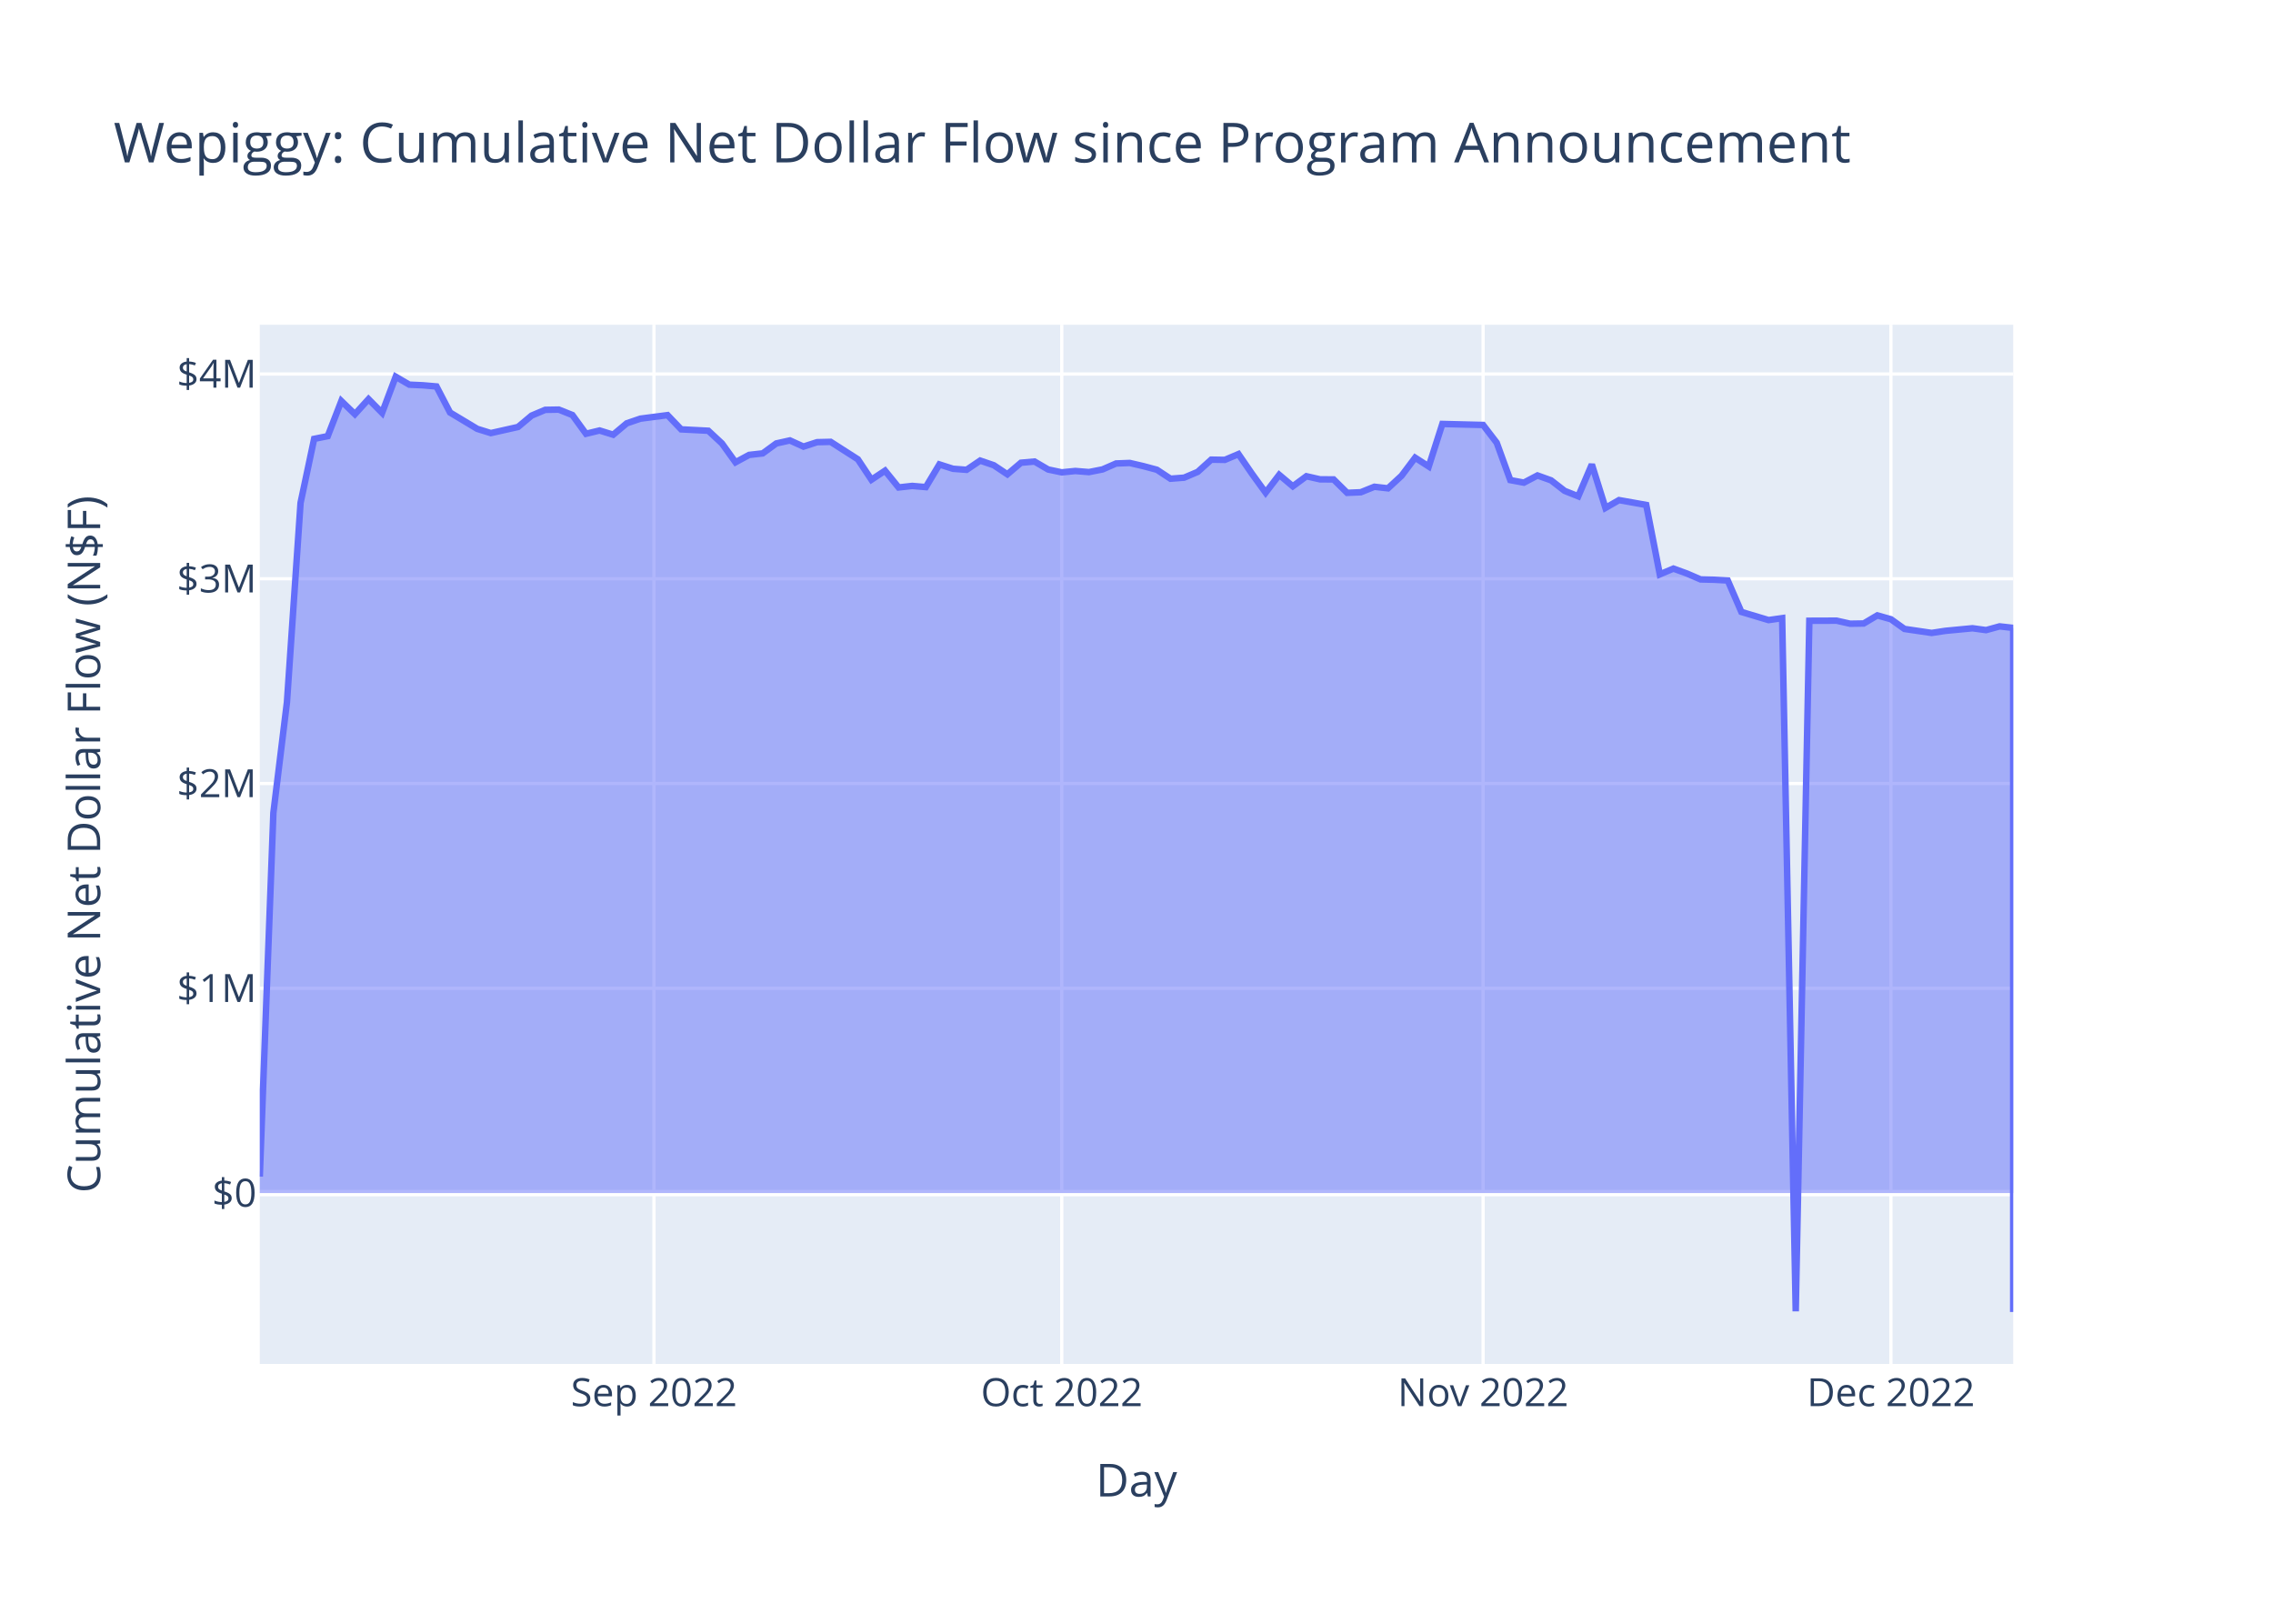
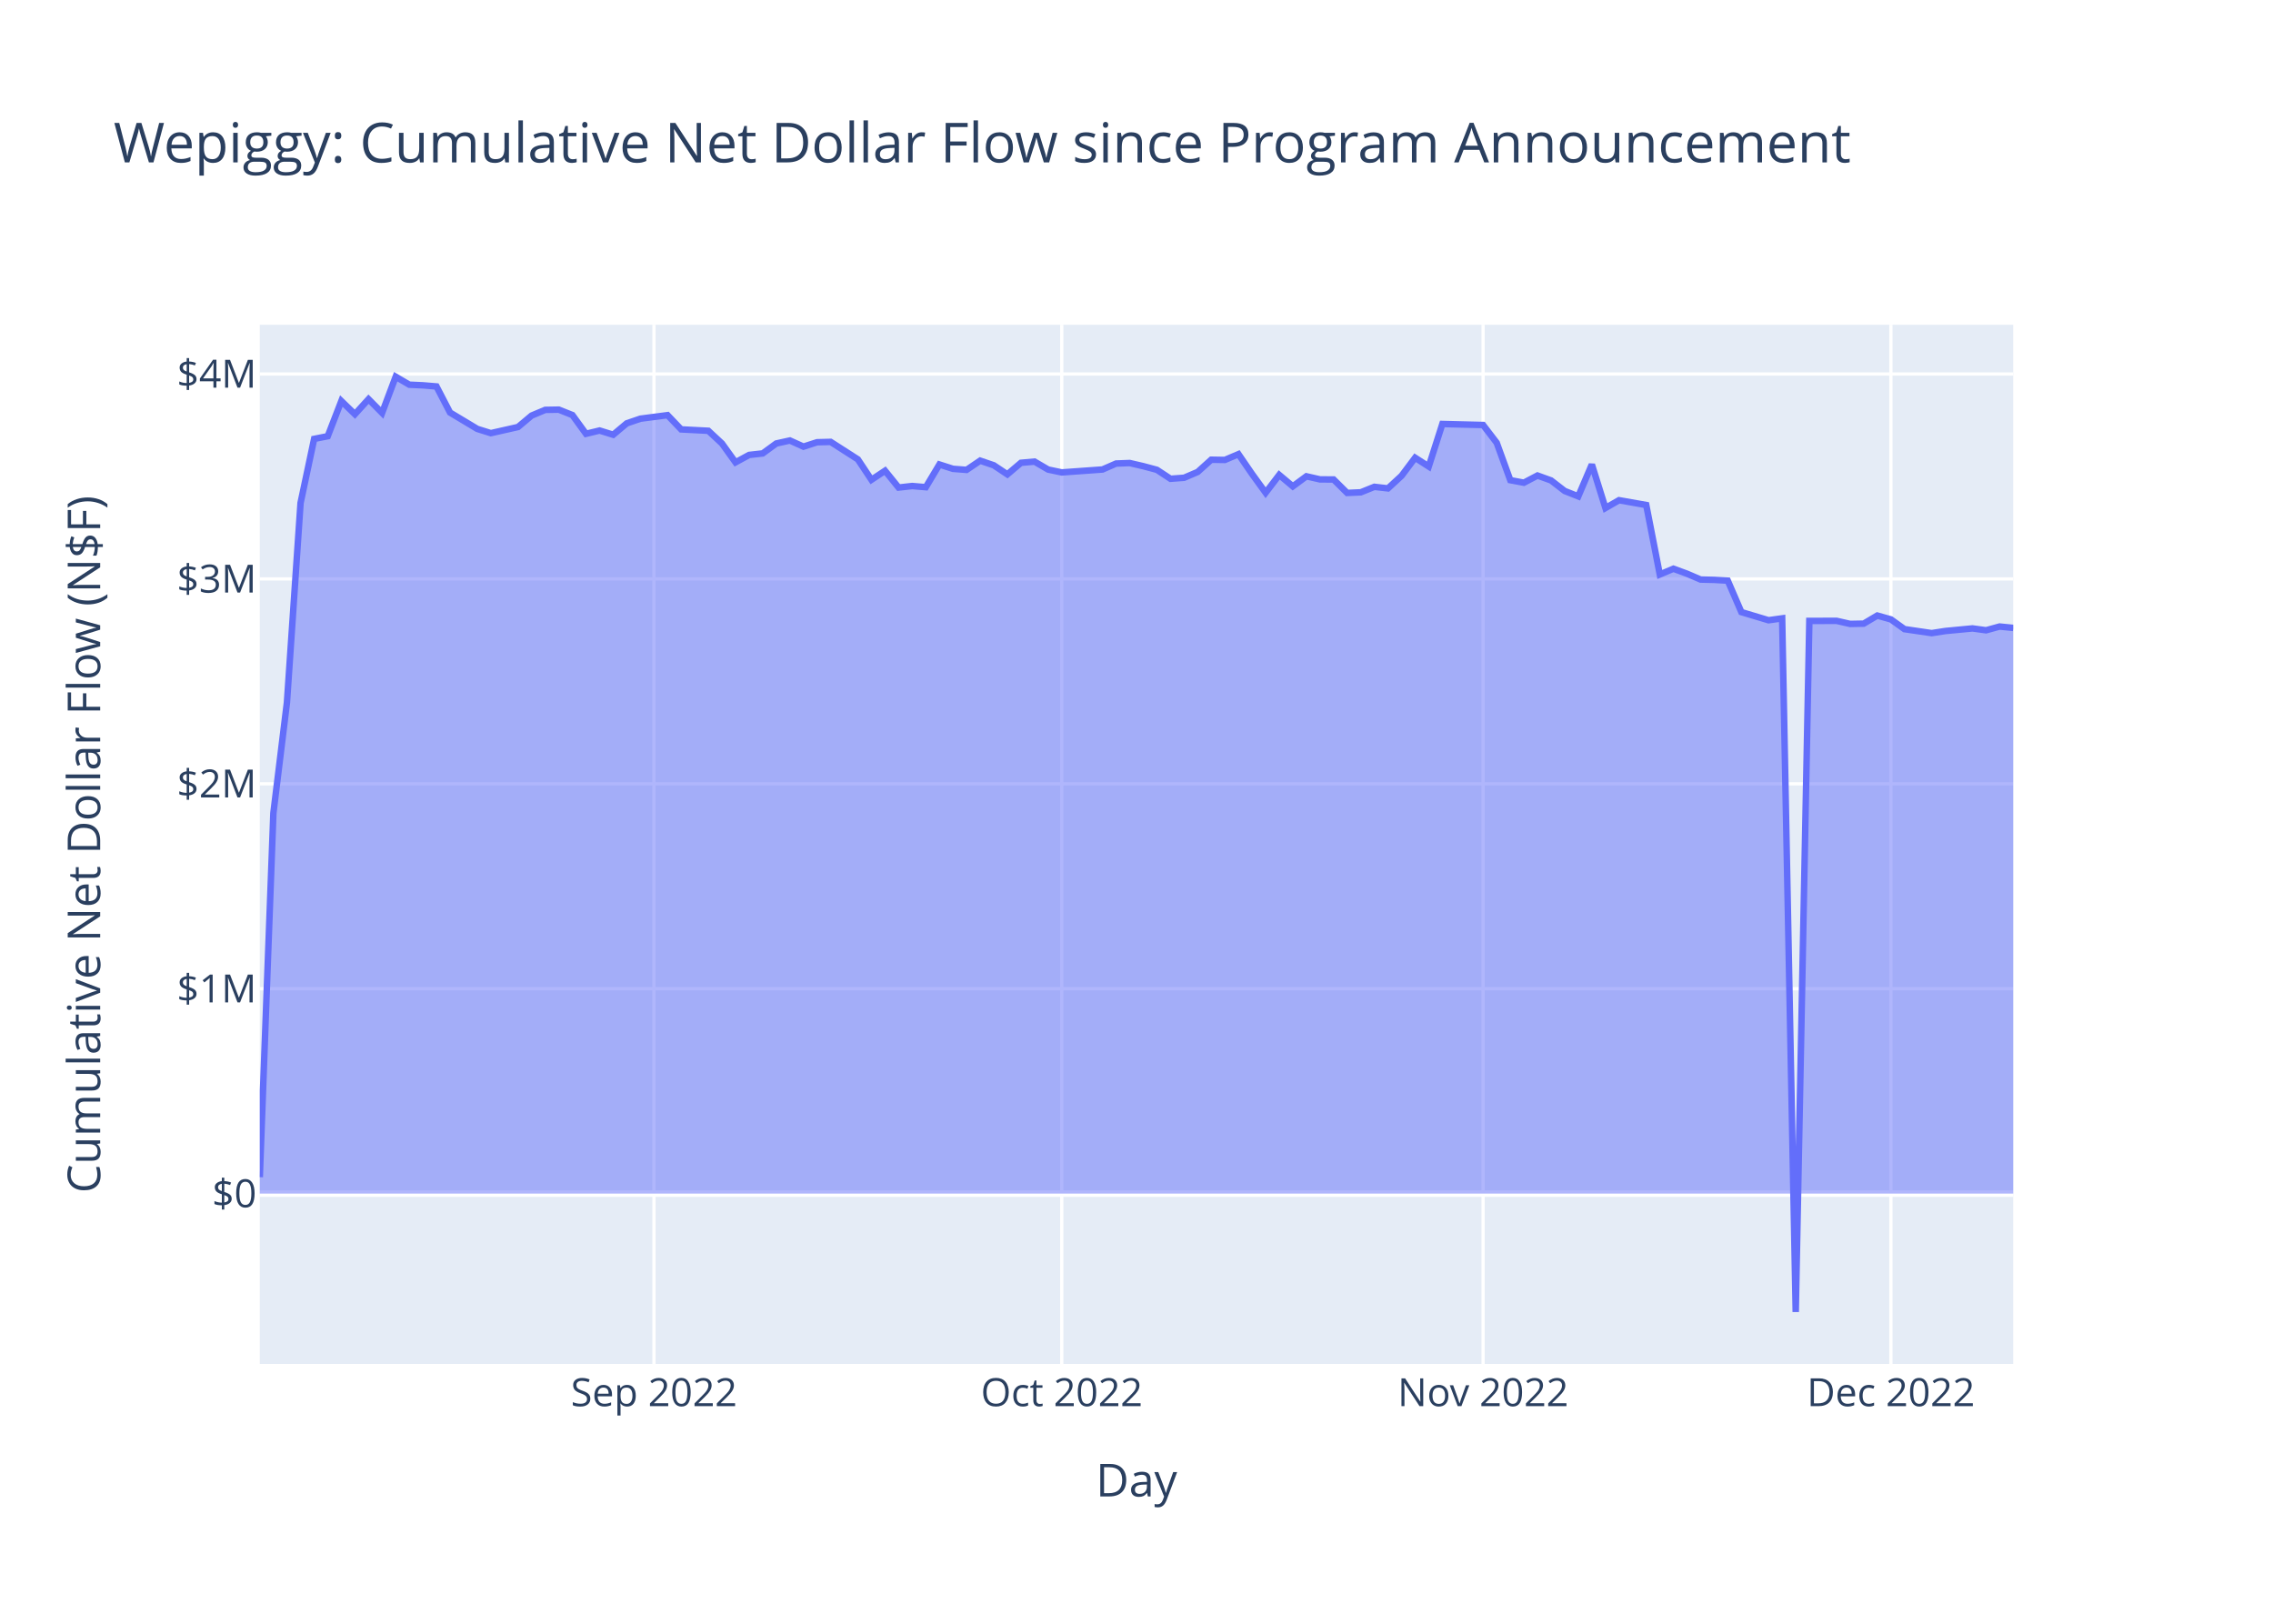
<svg xmlns="http://www.w3.org/2000/svg" class="main-svg" width="700" height="500" style="" viewBox="0 0 700 500">
  <rect x="0" y="0" width="700" height="500" style="fill: rgb(255, 255, 255); fill-opacity: 1;" />
-   <defs id="defs-6b3e17">
+   <defs id="defs-8f01aa">
    <g class="clips">
-       <clipPath id="clip6b3e17xyplot" class="plotclip">
+       <clipPath id="clip8f01aaxyplot" class="plotclip">
        <rect width="540" height="320" />
      </clipPath>
-       <clipPath class="axesclip" id="clip6b3e17x">
+       <clipPath class="axesclip" id="clip8f01aax">
        <rect x="80" y="0" width="540" height="500" />
      </clipPath>
-       <clipPath class="axesclip" id="clip6b3e17y">
+       <clipPath class="axesclip" id="clip8f01aay">
        <rect x="0" y="100" width="700" height="320" />
      </clipPath>
-       <clipPath class="axesclip" id="clip6b3e17xy">
+       <clipPath class="axesclip" id="clip8f01aaxy">
        <rect x="80" y="100" width="540" height="320" />
      </clipPath>
    </g>
    <g class="gradients" />
    <g class="patterns" />
  </defs>
  <g class="bglayer">
    <rect class="bg" x="80" y="100" width="540" height="320" style="fill: rgb(229, 236, 246); fill-opacity: 1; stroke-width: 0;" />
  </g>
  <g class="layer-below">
    <g class="imagelayer" />
    <g class="shapelayer" />
  </g>
  <g class="cartesianlayer">
    <g class="subplot xy">
      <g class="layer-subplot">
        <g class="shapelayer" />
        <g class="imagelayer" />
      </g>
      <g class="minor-gridlayer">
        <g class="x" />
        <g class="y" />
      </g>
      <g class="gridlayer">
        <g class="x">
          <path class="xgrid crisp" transform="translate(201.4,0)" d="M0,100v320" style="stroke: rgb(255, 255, 255); stroke-opacity: 1; stroke-width: 1px;" />
          <path class="xgrid crisp" transform="translate(326.98,0)" d="M0,100v320" style="stroke: rgb(255, 255, 255); stroke-opacity: 1; stroke-width: 1px;" />
          <path class="xgrid crisp" transform="translate(456.74,0)" d="M0,100v320" style="stroke: rgb(255, 255, 255); stroke-opacity: 1; stroke-width: 1px;" />
          <path class="xgrid crisp" transform="translate(582.33,0)" d="M0,100v320" style="stroke: rgb(255, 255, 255); stroke-opacity: 1; stroke-width: 1px;" />
        </g>
        <g class="y">
-           <path class="ygrid crisp" transform="translate(0,304.33)" d="M80,0h540" style="stroke: rgb(255, 255, 255); stroke-opacity: 1; stroke-width: 1px;" />
-           <path class="ygrid crisp" transform="translate(0,241.27)" d="M80,0h540" style="stroke: rgb(255, 255, 255); stroke-opacity: 1; stroke-width: 1px;" />
-           <path class="ygrid crisp" transform="translate(0,178.22)" d="M80,0h540" style="stroke: rgb(255, 255, 255); stroke-opacity: 1; stroke-width: 1px;" />
+           <path class="ygrid crisp" transform="translate(0,304.46)" d="M80,0h540" style="stroke: rgb(255, 255, 255); stroke-opacity: 1; stroke-width: 1px;" />
+           <path class="ygrid crisp" transform="translate(0,241.36)" d="M80,0h540" style="stroke: rgb(255, 255, 255); stroke-opacity: 1; stroke-width: 1px;" />
+           <path class="ygrid crisp" transform="translate(0,178.27)" d="M80,0h540" style="stroke: rgb(255, 255, 255); stroke-opacity: 1; stroke-width: 1px;" />
          <path class="ygrid crisp" transform="translate(0,115.17)" d="M80,0h540" style="stroke: rgb(255, 255, 255); stroke-opacity: 1; stroke-width: 1px;" />
        </g>
      </g>
      <g class="zerolinelayer">
-         <path class="yzl zl crisp" transform="translate(0,367.38)" d="M80,0h540" style="stroke: rgb(255, 255, 255); stroke-opacity: 1; stroke-width: 2px;" />
+         <path class="yzl zl crisp" transform="translate(0,367.55)" d="M80,0h540" style="stroke: rgb(255, 255, 255); stroke-opacity: 1; stroke-width: 2px;" />
      </g>
      <path class="xlines-below" />
      <path class="ylines-below" />
      <g class="overlines-below" />
      <g class="xaxislayer-below" />
      <g class="yaxislayer-below" />
      <g class="overaxes-below" />
-       <g class="plot" transform="translate(80,100)" clip-path="url(#clip6b3e17xyplot)">
+       <g class="plot" transform="translate(80,100)" clip-path="url(#clip8f01aaxyplot)">
        <g class="scatterlayer mlayer">
-           <g class="trace scatter traceb8850b" style="stroke-miterlimit: 2;">
+           <g class="trace scatter tracede658c" style="stroke-miterlimit: 2;">
            <g class="fills">
              <g>
-                 <path class="js-fill" d="M540,267.38L0,267.38L0,262.3L4.19,150.3L8.37,116.23L12.56,54.86L16.74,35.14L20.93,34.3L25.12,23.49L29.3,27.53L33.49,22.91L37.67,27.13L41.86,16L46.05,18.45L50.23,18.64L54.42,19L58.6,27.03L66.98,32.06L71.16,33.36L79.53,31.48L83.72,27.97L87.91,26.2L92.09,26.13L96.28,27.8L100.47,33.57L104.65,32.56L108.84,33.86L113.02,30.35L117.21,28.92L125.58,27.83L129.77,32.21L138.14,32.64L142.33,36.54L146.51,42.35L150.7,40.08L154.88,39.61L159.07,36.55L163.26,35.62L167.44,37.52L171.63,36.16L175.81,36.06L184.19,41.43L188.37,47.72L192.56,44.94L196.74,50.1L200.93,49.63L205.12,49.99L209.3,43.01L213.49,44.35L217.67,44.67L221.86,41.83L226.05,43.26L230.23,46.05L234.42,42.49L238.6,42.12L242.79,44.57L246.98,45.45L251.16,45.03L255.35,45.37L259.53,44.55L263.72,42.72L267.91,42.56L272.09,43.53L276.28,44.65L280.47,47.41L284.65,47.09L288.84,45.31L293.02,41.54L297.21,41.61L301.4,39.83L305.58,45.91L309.77,51.7L313.95,46.22L318.14,49.74L322.33,46.65L326.51,47.6L330.7,47.63L334.88,51.76L339.07,51.58L343.26,49.89L347.44,50.37L351.63,46.5L355.81,40.94L360,43.64L364.19,30.55L376.74,30.86L380.93,36.33L385.12,47.84L389.3,48.62L393.49,46.41L397.67,47.91L401.86,51.16L406.05,52.82L410.23,43.02L414.42,56.4L418.6,54L422.79,54.74L426.98,55.49L431.16,76.86L435.35,75.09L439.53,76.61L443.72,78.42L447.91,78.52L452.09,78.75L456.28,88.43L464.65,90.94L468.84,90.35L473.02,303.8L477.21,91.15L485.58,91.12L489.77,92.06L493.95,91.99L498.14,89.5L502.33,90.68L506.51,93.67L514.88,94.9L519.07,94.26L527.44,93.46L531.63,94.03L535.81,92.88L540,93.35L540,304" style="fill: rgb(99, 110, 250); fill-opacity: 0.5; stroke-width: 0;" />
+                 <path class="js-fill" d="M540,267.55L0,267.55L0,262.48L4.19,150.39L8.37,116.3L12.56,54.88L16.74,35.15L20.93,34.32L25.12,23.49L29.3,27.54L33.49,22.92L37.67,27.14L41.86,16L46.05,18.46L50.23,18.65L54.42,19L58.6,27.04L66.98,32.07L71.16,33.38L79.53,31.49L83.72,27.97L87.91,26.21L92.09,26.14L96.28,27.81L100.47,33.58L104.65,32.57L108.84,33.87L113.02,30.36L117.21,28.93L125.58,27.84L129.77,32.22L138.14,32.65L142.33,36.55L146.51,42.37L150.7,40.09L154.88,39.62L159.07,36.56L163.26,35.64L167.44,37.53L171.63,36.18L175.81,36.07L184.19,41.45L188.37,47.74L192.56,44.96L196.74,50.13L200.93,49.66L205.12,50.02L209.3,43.03L213.49,44.37L217.67,44.69L221.86,41.85L226.05,43.28L230.23,46.07L234.42,42.51L238.6,42.14L242.79,44.59L246.98,45.47L259.53,44.57L263.72,42.74L267.91,42.58L272.09,43.55L276.28,44.67L280.47,47.43L284.65,47.12L288.84,45.33L293.02,41.56L297.21,41.63L301.4,39.85L305.58,45.94L309.77,51.73L313.95,46.24L318.14,49.76L322.33,46.67L326.51,47.62L330.7,47.65L334.88,51.79L339.07,51.6L343.26,49.91L347.44,50.39L351.63,46.52L355.81,40.95L360,43.65L364.19,30.56L376.74,30.87L380.93,36.35L385.12,47.86L389.3,48.64L393.49,46.43L397.67,47.94L401.86,51.18L406.05,52.84L410.23,43.04L414.42,56.43L418.6,54.03L422.79,54.77L426.98,55.51L431.16,76.9L435.35,75.13L439.53,76.66L443.72,78.46L447.91,78.56L452.09,78.8L456.28,88.48L464.65,90.99L468.84,90.41L473.02,304L477.21,91.2L485.58,91.17L489.77,92.12L493.95,92.04L498.14,89.55L502.33,90.73L506.51,93.73L514.88,94.96L519.07,94.31L527.44,93.51L531.63,94.08L535.81,92.93L540,93.35" style="fill: rgb(99, 110, 250); fill-opacity: 0.5; stroke-width: 0;" />
              </g>
            </g>
            <g class="errorbars" />
            <g class="lines">
-               <path class="js-line" d="M0,262.3L4.19,150.3L8.37,116.23L12.56,54.86L16.74,35.14L20.93,34.3L25.12,23.49L29.3,27.53L33.49,22.91L37.67,27.13L41.86,16L46.05,18.45L50.23,18.64L54.42,19L58.6,27.03L66.98,32.06L71.16,33.36L79.53,31.48L83.72,27.97L87.91,26.2L92.09,26.13L96.28,27.8L100.47,33.57L104.65,32.56L108.84,33.86L113.02,30.35L117.21,28.92L125.58,27.83L129.77,32.21L138.14,32.64L142.33,36.54L146.51,42.35L150.7,40.08L154.88,39.61L159.07,36.55L163.26,35.62L167.44,37.52L171.63,36.16L175.81,36.06L184.19,41.43L188.37,47.72L192.56,44.94L196.74,50.1L200.93,49.63L205.12,49.99L209.3,43.01L213.49,44.35L217.67,44.67L221.86,41.83L226.05,43.26L230.23,46.05L234.42,42.49L238.6,42.12L242.79,44.57L246.98,45.45L251.16,45.03L255.35,45.37L259.53,44.55L263.72,42.72L267.91,42.56L272.09,43.53L276.28,44.65L280.47,47.41L284.65,47.09L288.84,45.31L293.02,41.54L297.21,41.61L301.4,39.83L305.58,45.91L309.77,51.7L313.95,46.22L318.14,49.74L322.33,46.65L326.51,47.6L330.7,47.63L334.88,51.76L339.07,51.58L343.26,49.89L347.44,50.37L351.63,46.5L355.81,40.94L360,43.64L364.19,30.55L376.74,30.86L380.93,36.33L385.12,47.84L389.3,48.62L393.49,46.41L397.67,47.91L401.86,51.16L406.05,52.82L410.23,43.02L414.42,56.4L418.6,54L422.79,54.74L426.98,55.49L431.16,76.86L435.35,75.09L439.53,76.61L443.72,78.42L447.91,78.52L452.09,78.75L456.28,88.43L464.65,90.94L468.84,90.35L473.02,303.8L477.21,91.15L485.58,91.12L489.77,92.06L493.95,91.99L498.14,89.5L502.33,90.68L506.51,93.67L514.88,94.9L519.07,94.26L527.44,93.46L531.63,94.03L535.81,92.88L540,93.35L540,304" style="vector-effect: non-scaling-stroke; fill: none; stroke: rgb(99, 110, 250); stroke-opacity: 1; stroke-width: 2px; opacity: 1;" />
+               <path class="js-line" d="M0,262.48L4.19,150.39L8.37,116.3L12.56,54.88L16.74,35.15L20.93,34.32L25.12,23.49L29.3,27.54L33.49,22.92L37.67,27.14L41.86,16L46.05,18.46L50.23,18.65L54.42,19L58.6,27.04L66.98,32.07L71.16,33.38L79.53,31.49L83.72,27.97L87.91,26.21L92.09,26.14L96.28,27.81L100.47,33.58L104.65,32.57L108.84,33.87L113.02,30.36L117.21,28.93L125.58,27.84L129.77,32.22L138.14,32.65L142.33,36.55L146.51,42.37L150.7,40.09L154.88,39.62L159.07,36.56L163.26,35.64L167.44,37.53L171.63,36.18L175.81,36.07L184.19,41.45L188.37,47.74L192.56,44.96L196.74,50.13L200.93,49.66L205.12,50.02L209.3,43.03L213.49,44.37L217.67,44.69L221.86,41.85L226.05,43.28L230.23,46.07L234.42,42.51L238.6,42.14L242.79,44.59L246.98,45.47L259.53,44.57L263.72,42.74L267.91,42.58L272.09,43.55L276.28,44.67L280.47,47.43L284.65,47.12L288.84,45.33L293.02,41.56L297.21,41.63L301.4,39.85L305.58,45.94L309.77,51.73L313.95,46.24L318.14,49.76L322.33,46.67L326.51,47.62L330.7,47.65L334.88,51.79L339.07,51.6L343.26,49.91L347.44,50.39L351.63,46.52L355.81,40.95L360,43.65L364.19,30.56L376.74,30.87L380.93,36.35L385.12,47.86L389.3,48.64L393.49,46.43L397.67,47.94L401.86,51.18L406.05,52.84L410.23,43.04L414.42,56.43L418.6,54.03L422.79,54.77L426.98,55.51L431.16,76.9L435.35,75.13L439.53,76.66L443.72,78.46L447.91,78.56L452.09,78.8L456.28,88.48L464.65,90.99L468.84,90.41L473.02,304L477.21,91.2L485.58,91.17L489.77,92.12L493.95,92.04L498.14,89.55L502.33,90.73L506.51,93.73L514.88,94.96L519.07,94.31L527.44,93.51L531.63,94.08L535.81,92.93L540,93.35" style="vector-effect: non-scaling-stroke; fill: none; stroke: rgb(99, 110, 250); stroke-opacity: 1; stroke-width: 2px; opacity: 1;" />
            </g>
            <g class="points" />
            <g class="text" />
          </g>
        </g>
      </g>
      <g class="overplot" />
      <path class="xlines-above crisp" d="M0,0" style="fill: none;" />
      <path class="ylines-above crisp" d="M0,0" style="fill: none;" />
      <g class="overlines-above" />
      <g class="xaxislayer-above">
        <g class="xtick">
          <text text-anchor="middle" x="0" y="433" transform="translate(201.4,0)" style="font-family: 'Open Sans', verdana, arial, sans-serif; font-size: 12px; fill: rgb(42, 63, 95); fill-opacity: 1; white-space: pre; opacity: 1;">Sep 2022</text>
        </g>
        <g class="xtick">
          <text text-anchor="middle" x="0" y="433" style="font-family: 'Open Sans', verdana, arial, sans-serif; font-size: 12px; fill: rgb(42, 63, 95); fill-opacity: 1; white-space: pre; opacity: 1;" transform="translate(326.98,0)">Oct 2022</text>
        </g>
        <g class="xtick">
          <text text-anchor="middle" x="0" y="433" style="font-family: 'Open Sans', verdana, arial, sans-serif; font-size: 12px; fill: rgb(42, 63, 95); fill-opacity: 1; white-space: pre; opacity: 1;" transform="translate(456.74,0)">Nov 2022</text>
        </g>
        <g class="xtick">
          <text text-anchor="middle" x="0" y="433" style="font-family: 'Open Sans', verdana, arial, sans-serif; font-size: 12px; fill: rgb(42, 63, 95); fill-opacity: 1; white-space: pre; opacity: 1;" transform="translate(582.33,0)">Dec 2022</text>
        </g>
      </g>
      <g class="yaxislayer-above">
        <g class="ytick">
-           <text text-anchor="end" x="79" y="4.2" transform="translate(0,367.38)" style="font-family: 'Open Sans', verdana, arial, sans-serif; font-size: 12px; fill: rgb(42, 63, 95); fill-opacity: 1; white-space: pre; opacity: 1;">$0</text>
+           <text text-anchor="end" x="79" y="4.2" transform="translate(0,367.55)" style="font-family: 'Open Sans', verdana, arial, sans-serif; font-size: 12px; fill: rgb(42, 63, 95); fill-opacity: 1; white-space: pre; opacity: 1;">$0</text>
        </g>
        <g class="ytick">
-           <text text-anchor="end" x="79" y="4.2" style="font-family: 'Open Sans', verdana, arial, sans-serif; font-size: 12px; fill: rgb(42, 63, 95); fill-opacity: 1; white-space: pre; opacity: 1;" transform="translate(0,304.33)">$1M</text>
+           <text text-anchor="end" x="79" y="4.2" style="font-family: 'Open Sans', verdana, arial, sans-serif; font-size: 12px; fill: rgb(42, 63, 95); fill-opacity: 1; white-space: pre; opacity: 1;" transform="translate(0,304.46)">$1M</text>
        </g>
        <g class="ytick">
-           <text text-anchor="end" x="79" y="4.2" style="font-family: 'Open Sans', verdana, arial, sans-serif; font-size: 12px; fill: rgb(42, 63, 95); fill-opacity: 1; white-space: pre; opacity: 1;" transform="translate(0,241.27)">$2M</text>
+           <text text-anchor="end" x="79" y="4.2" style="font-family: 'Open Sans', verdana, arial, sans-serif; font-size: 12px; fill: rgb(42, 63, 95); fill-opacity: 1; white-space: pre; opacity: 1;" transform="translate(0,241.36)">$2M</text>
        </g>
        <g class="ytick">
-           <text text-anchor="end" x="79" y="4.2" style="font-family: 'Open Sans', verdana, arial, sans-serif; font-size: 12px; fill: rgb(42, 63, 95); fill-opacity: 1; white-space: pre; opacity: 1;" transform="translate(0,178.22)">$3M</text>
+           <text text-anchor="end" x="79" y="4.2" style="font-family: 'Open Sans', verdana, arial, sans-serif; font-size: 12px; fill: rgb(42, 63, 95); fill-opacity: 1; white-space: pre; opacity: 1;" transform="translate(0,178.27)">$3M</text>
        </g>
        <g class="ytick">
          <text text-anchor="end" x="79" y="4.2" style="font-family: 'Open Sans', verdana, arial, sans-serif; font-size: 12px; fill: rgb(42, 63, 95); fill-opacity: 1; white-space: pre; opacity: 1;" transform="translate(0,115.17)">$4M</text>
        </g>
      </g>
      <g class="overaxes-above" />
    </g>
  </g>
  <g class="polarlayer" />
  <g class="smithlayer" />
  <g class="ternarylayer" />
  <g class="geolayer" />
  <g class="funnelarealayer" />
  <g class="pielayer" />
  <g class="iciclelayer" />
  <g class="treemaplayer" />
  <g class="sunburstlayer" />
  <g class="glimages" />
-   <defs id="topdefs-6b3e17">
+   <defs id="topdefs-8f01aa">
    <g class="clips" />
  </defs>
  <g class="layer-above">
    <g class="imagelayer" />
    <g class="shapelayer" />
  </g>
  <g class="infolayer">
    <g class="g-gtitle">
      <text class="gtitle" x="35" y="50" text-anchor="start" dy="0em" style="font-family: 'Open Sans', verdana, arial, sans-serif; font-size: 17px; fill: rgb(42, 63, 95); opacity: 1; font-weight: normal; white-space: pre;">Wepiggy: Cumulative Net Dollar Flow since Program Announcement</text>
    </g>
    <g class="g-xtitle">
      <text class="xtitle" x="350" y="460.8" text-anchor="middle" style="font-family: 'Open Sans', verdana, arial, sans-serif; font-size: 14px; fill: rgb(42, 63, 95); opacity: 1; font-weight: normal; white-space: pre;">Day</text>
    </g>
    <g class="g-ytitle">
      <text class="ytitle" transform="rotate(-90,30.85625,260)" x="30.856" y="260" text-anchor="middle" style="font-family: 'Open Sans', verdana, arial, sans-serif; font-size: 14px; fill: rgb(42, 63, 95); opacity: 1; font-weight: normal; white-space: pre;">Cumulative Net Dollar Flow (N$F)</text>
    </g>
  </g>
</svg>
